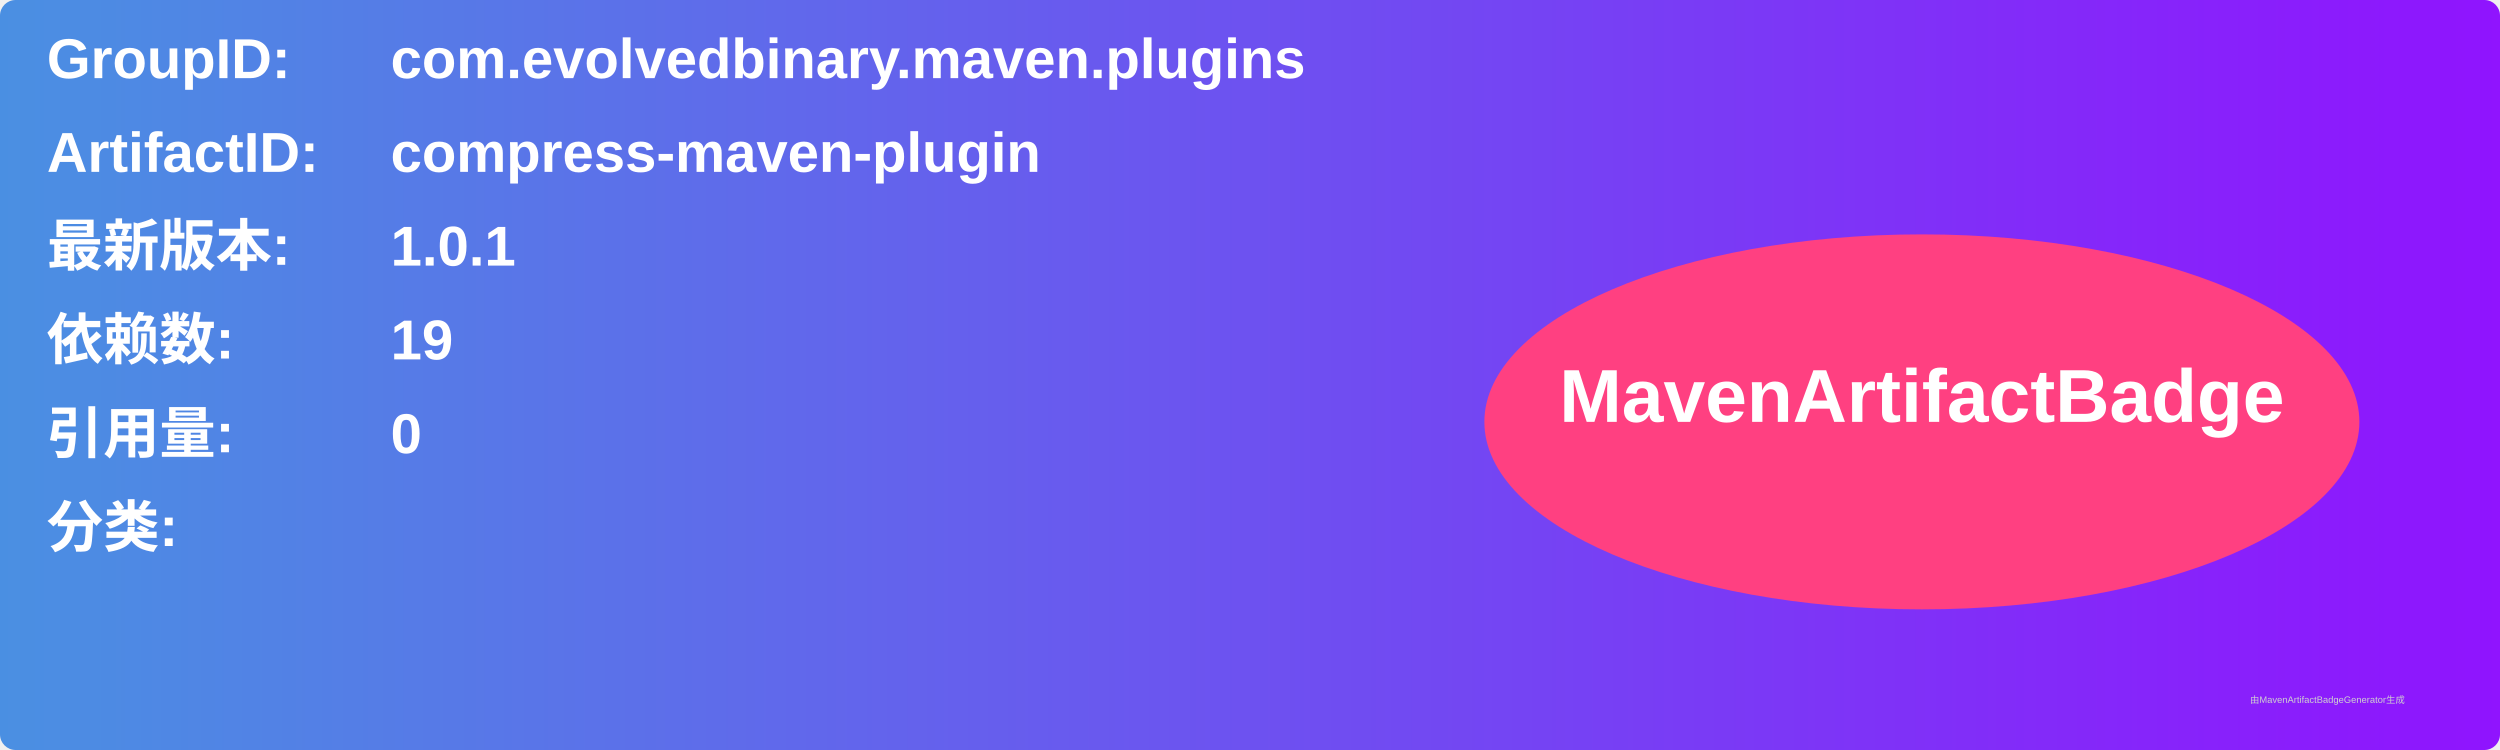
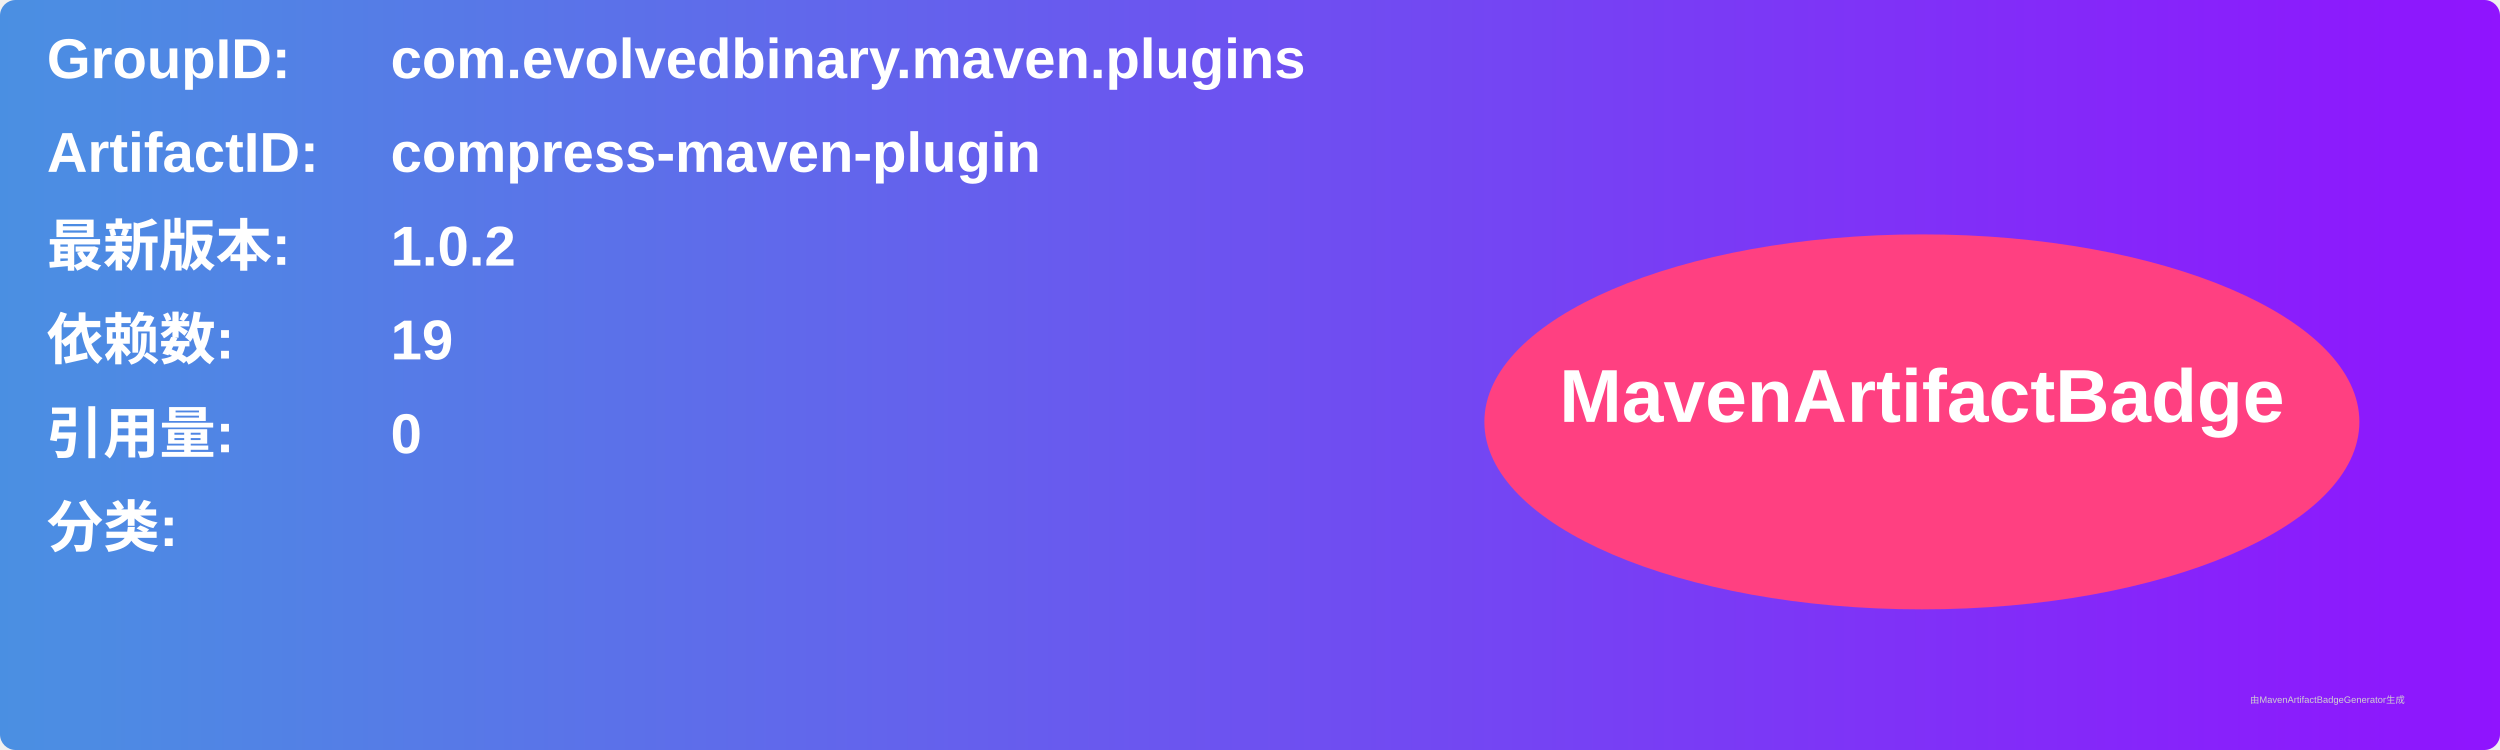
<svg xmlns="http://www.w3.org/2000/svg" width="800" height="240" viewBox="0 0 800 240">
  <linearGradient id="grad" x1="0%" y1="0%" x2="100%" y2="0%">
    <stop offset="0%" stop-color="#4a90e2" />
    <stop offset="100%" stop-color="#9013fe" />
  </linearGradient>
  <rect width="100%" height="100%" rx="5" ry="5" fill="url(#grad)" />
  <g transform="translate(15, 15)">
    <text x="0" y="10" font-family="Arial" font-size="18" fill="white" font-weight="bold" width="260">GroupID:</text>
    <text x="110" y="10" font-family="Arial" font-size="18" fill="white" font-weight="bold" width="460">com.evolvedbinary.maven.plugins</text>
    <text x="0" y="40" font-family="Arial" font-size="18" fill="white" font-weight="bold" width="260">ArtifactID:</text>
    <text x="110" y="40" font-family="Arial" font-size="18" fill="white" font-weight="bold" width="460">compress-maven-plugin</text>
    <text x="0" y="70" font-family="Arial" font-size="18" fill="white" font-weight="bold">最新版本:</text>
    <text x="110" y="70" font-family="Arial" font-size="18" fill="white" font-weight="bold">
-       <tspan font-weight="bold">1.0.1</tspan>
+       <tspan font-weight="bold">1.0.2</tspan>
    </text>
    <text x="0" y="100" font-family="Arial" font-size="18" fill="white" font-weight="bold">依赖数: </text>
    <text x="110" y="100" font-family="Arial" font-size="18" fill="white">
      <tspan font-weight="bold">19</tspan>
    </text>
    <text x="0" y="130" font-family="Arial" font-size="18" fill="white" font-weight="bold">引用量: </text>
    <text x="110" y="130" font-family="Arial" font-size="18" fill="white">
      <tspan font-weight="bold">0</tspan>
    </text>
    <text x="0" y="160" font-family="Arial" font-size="18" fill="white" font-weight="bold">分类:</text>
    <text x="10" y="190" font-family="Arial" font-size="10" fill="white">
      <tspan font-weight="bold" />
    </text>
    <ellipse cx="600" cy="120" rx="140" ry="60" fill="#ff4081" />
    <text x="600" y="120" text-anchor="middle" font-family="Arial" font-size="24" fill="white" font-weight="bold">MavenArtifactBadge</text>
  </g>
  <text x="720" y="225" font-family="Arial" font-size="3" fill="#d0d0d0">由MavenArtifactBadgeGenerator生成</text>
</svg>
